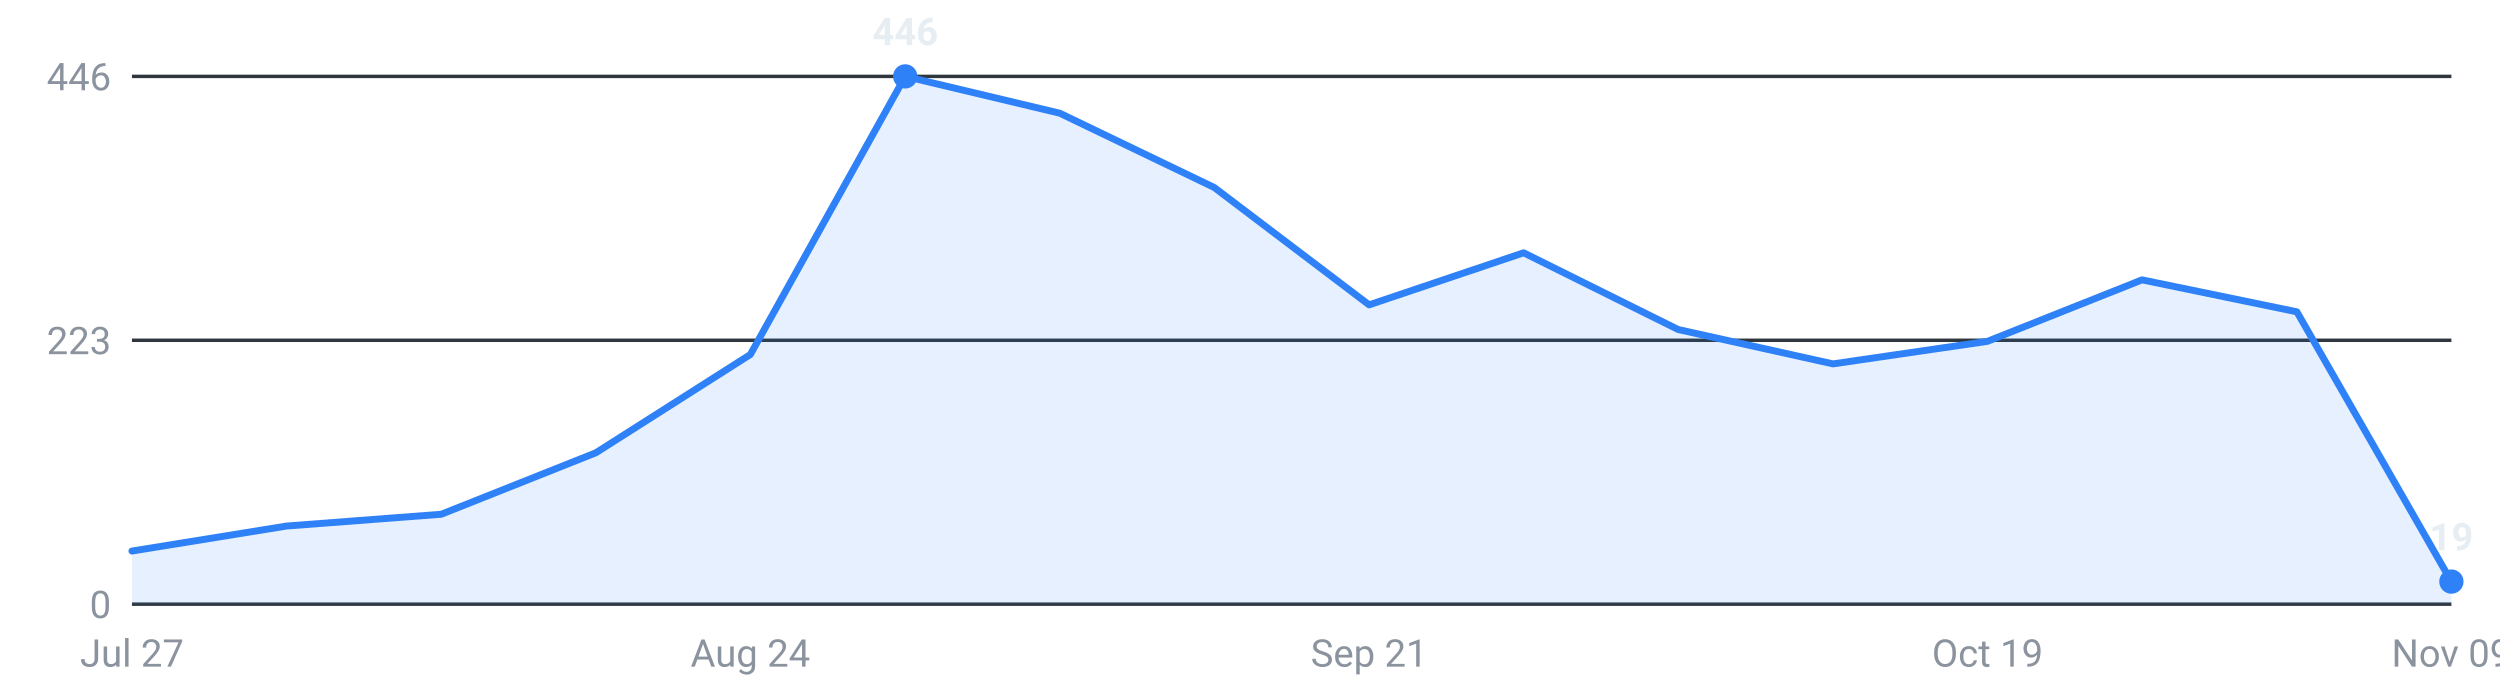
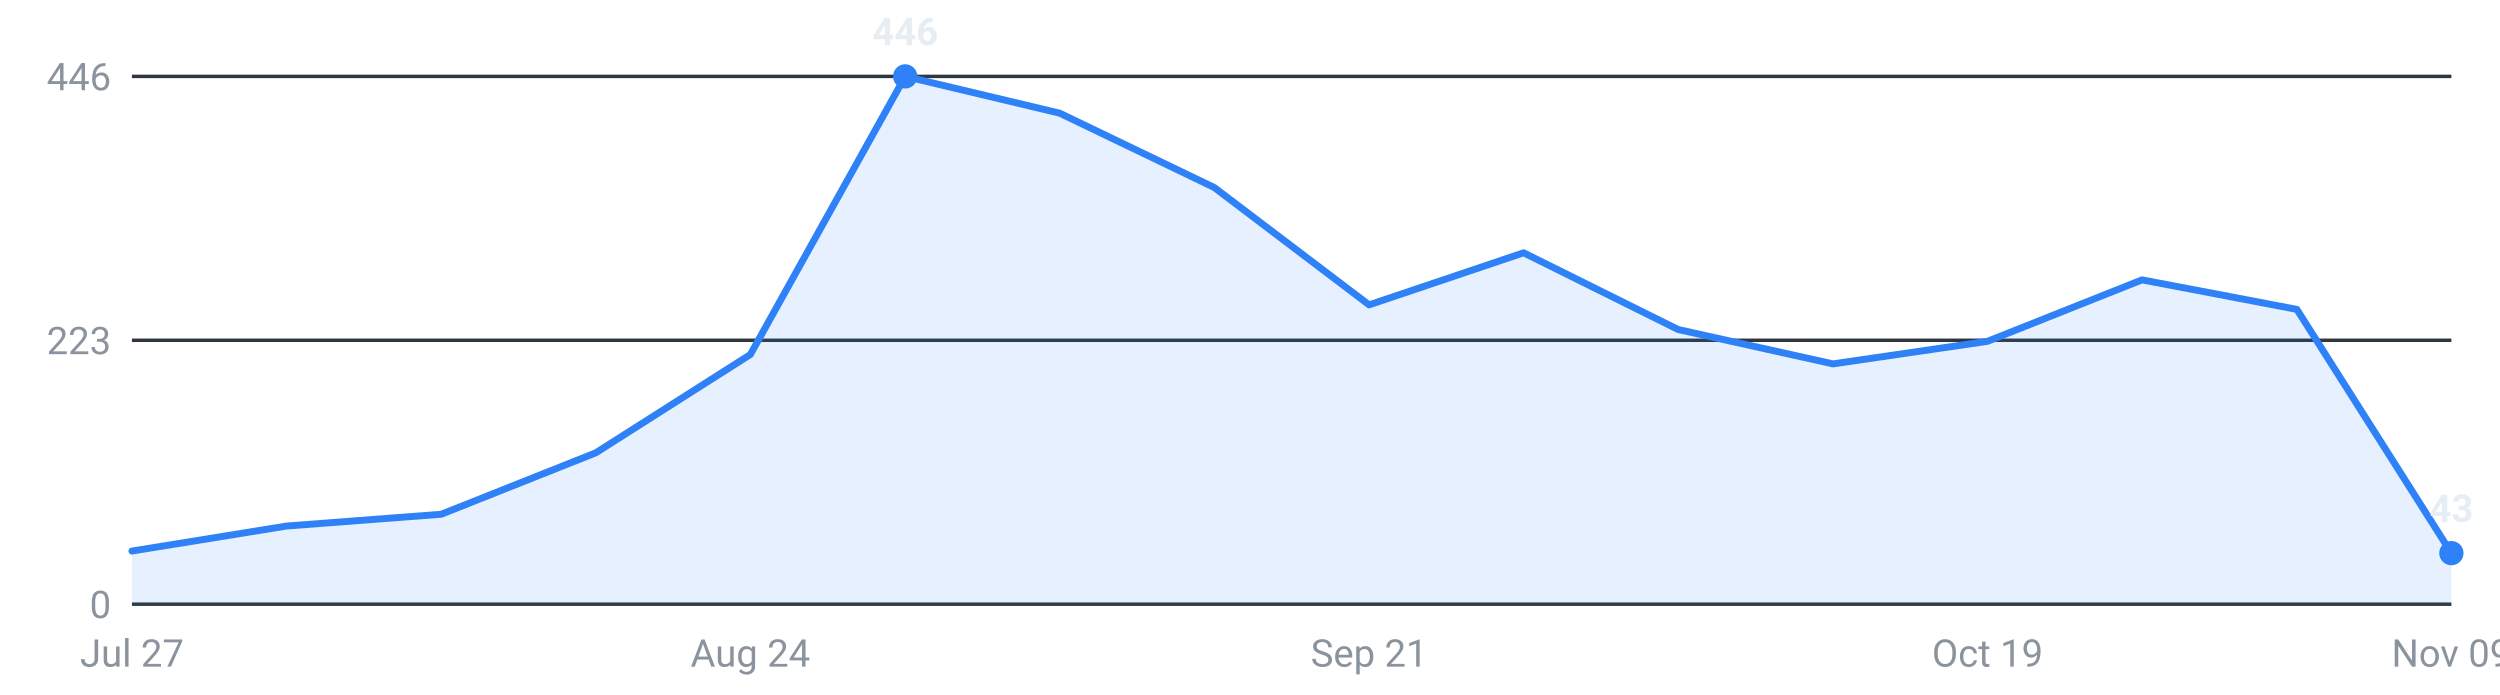
<svg xmlns="http://www.w3.org/2000/svg" viewBox="0 0 720 200" width="720" height="200" role="img" aria-label="Internships posted per week, last 16 weeks">
  <g font-family="-apple-system,Segoe UI,Roboto,sans-serif" font-size="11">
    <line x1="38" y1="174.0" x2="706" y2="174.0" stroke="#30363d" stroke-width="1" />
    <text x="32" y="178.0" text-anchor="end" fill="#8b949e">0</text>
    <line x1="38" y1="98.0" x2="706" y2="98.0" stroke="#30363d" stroke-width="1" />
    <text x="32" y="102.0" text-anchor="end" fill="#8b949e">223</text>
    <line x1="38" y1="22.0" x2="706" y2="22.0" stroke="#30363d" stroke-width="1" />
    <text x="32" y="26.0" text-anchor="end" fill="#8b949e">446</text>
-     <path d="M38.0,174 L38.0,158.7 L82.5,151.5 L127.1,148.1 L171.6,130.4 L216.1,102.1 L260.7,22.0 L305.2,32.6 L349.7,54.0 L394.3,87.8 L438.8,72.8 L483.3,94.9 L527.9,104.8 L572.4,98.3 L616.9,80.6 L661.5,89.8 L706.0,167.5 L706.0,174 Z" fill="#2f81f7" fill-opacity="0.12" />
-     <polyline points="38.0,158.7 82.5,151.5 127.1,148.1 171.6,130.4 216.1,102.1 260.7,22.0 305.2,32.6 349.7,54.0 394.3,87.8 438.8,72.8 483.3,94.9 527.9,104.8 572.4,98.3 616.9,80.6 661.5,89.8 706.0,167.5" fill="none" stroke="#2f81f7" stroke-width="2" stroke-linejoin="round" stroke-linecap="round" />
+     <path d="M38.0,174 L38.0,158.7 L82.5,151.5 L127.1,148.1 L171.6,130.4 L216.1,102.1 L260.7,22.0 L305.2,32.6 L349.7,54.0 L394.3,87.8 L438.8,72.8 L483.3,94.9 L527.9,104.8 L572.4,98.3 L616.9,80.6 L661.5,89.1 L706.0,159.3 L706.0,174 Z" fill="#2f81f7" fill-opacity="0.12" />
+     <polyline points="38.0,158.7 82.5,151.5 127.1,148.1 171.6,130.4 216.1,102.1 260.7,22.0 305.2,32.6 349.7,54.0 394.3,87.8 438.8,72.8 483.3,94.9 527.9,104.8 572.4,98.3 616.9,80.6 661.5,89.1 706.0,159.3" fill="none" stroke="#2f81f7" stroke-width="2" stroke-linejoin="round" stroke-linecap="round" />
    <circle cx="260.7" cy="22.0" r="3.5" fill="#2f81f7" />
    <text x="260.7" y="13.0" text-anchor="middle" fill="#e6edf3" font-weight="600">446</text>
-     <circle cx="706.0" cy="167.5" r="3.5" fill="#2f81f7" />
-     <text x="706.0" y="158.5" text-anchor="middle" fill="#e6edf3" font-weight="600">19</text>
+     <circle cx="706.0" cy="159.3" r="3.5" fill="#2f81f7" />
+     <text x="706.0" y="150.3" text-anchor="middle" fill="#e6edf3" font-weight="600">43</text>
    <text x="38.0" y="192" text-anchor="middle" fill="#8b949e">Jul 27</text>
    <text x="216.1" y="192" text-anchor="middle" fill="#8b949e">Aug 24</text>
    <text x="394.3" y="192" text-anchor="middle" fill="#8b949e">Sep 21</text>
    <text x="572.4" y="192" text-anchor="middle" fill="#8b949e">Oct 19</text>
    <text x="706.0" y="192" text-anchor="middle" fill="#8b949e">Nov 09</text>
  </g>
</svg>
